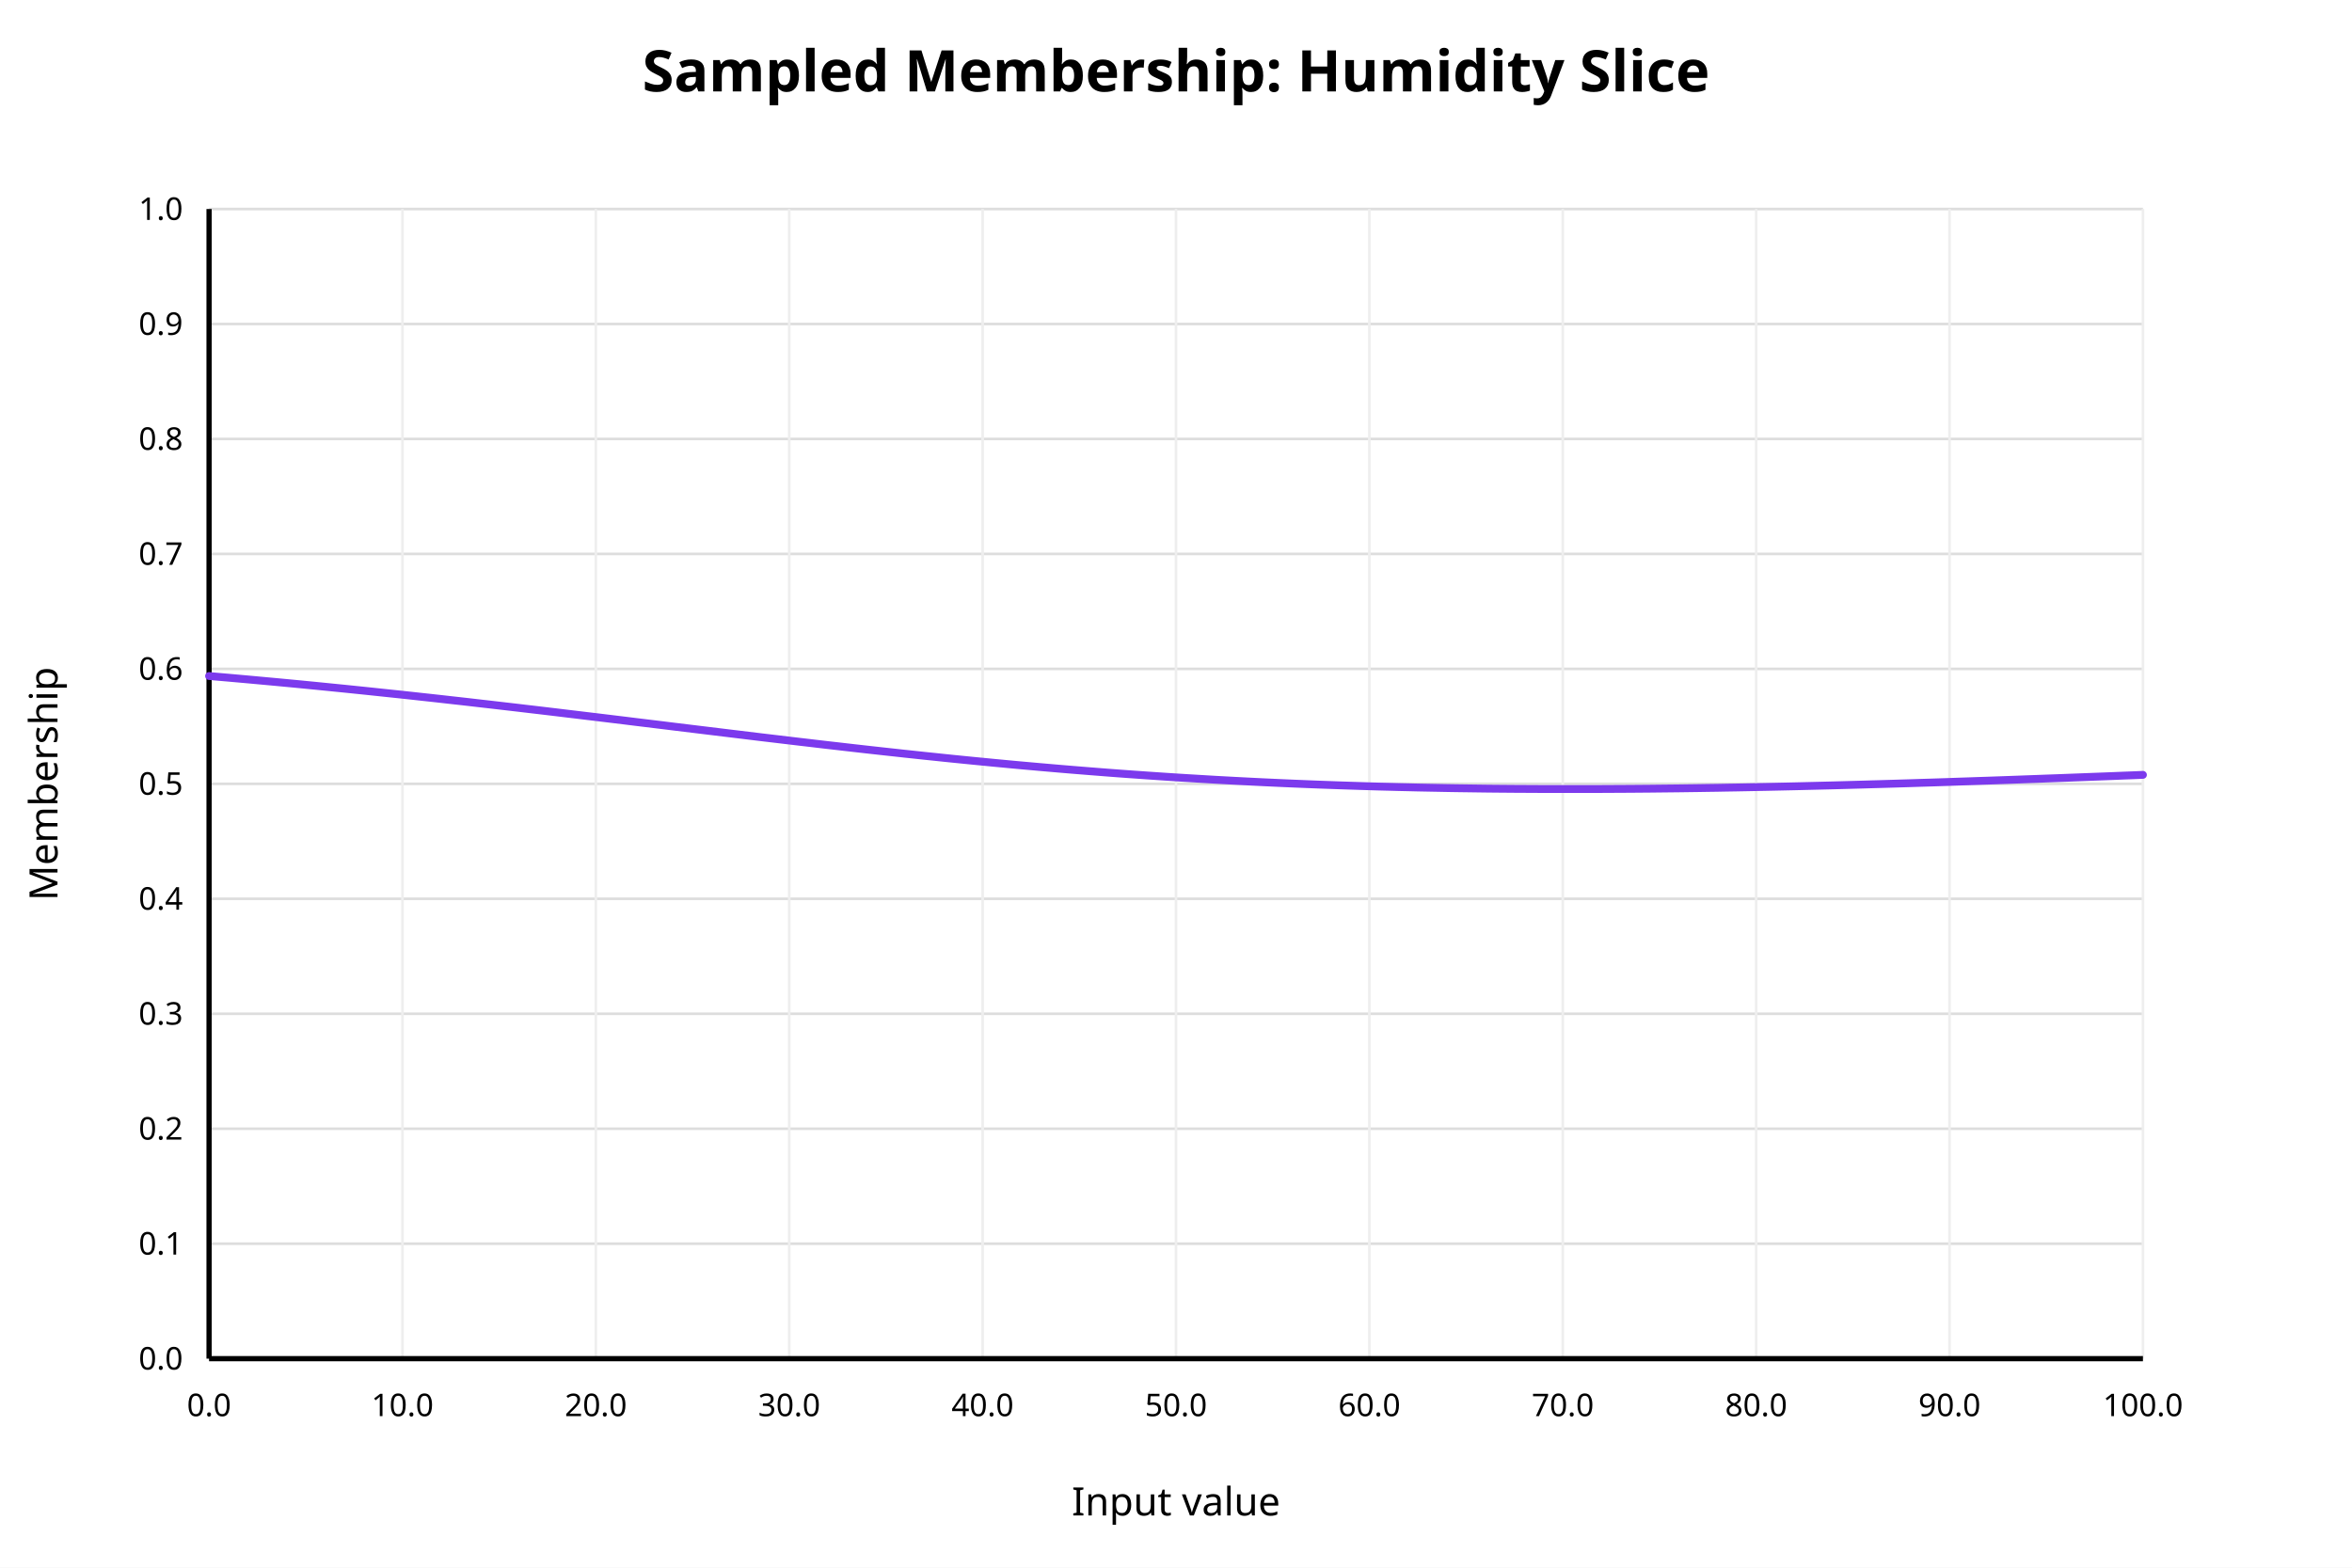
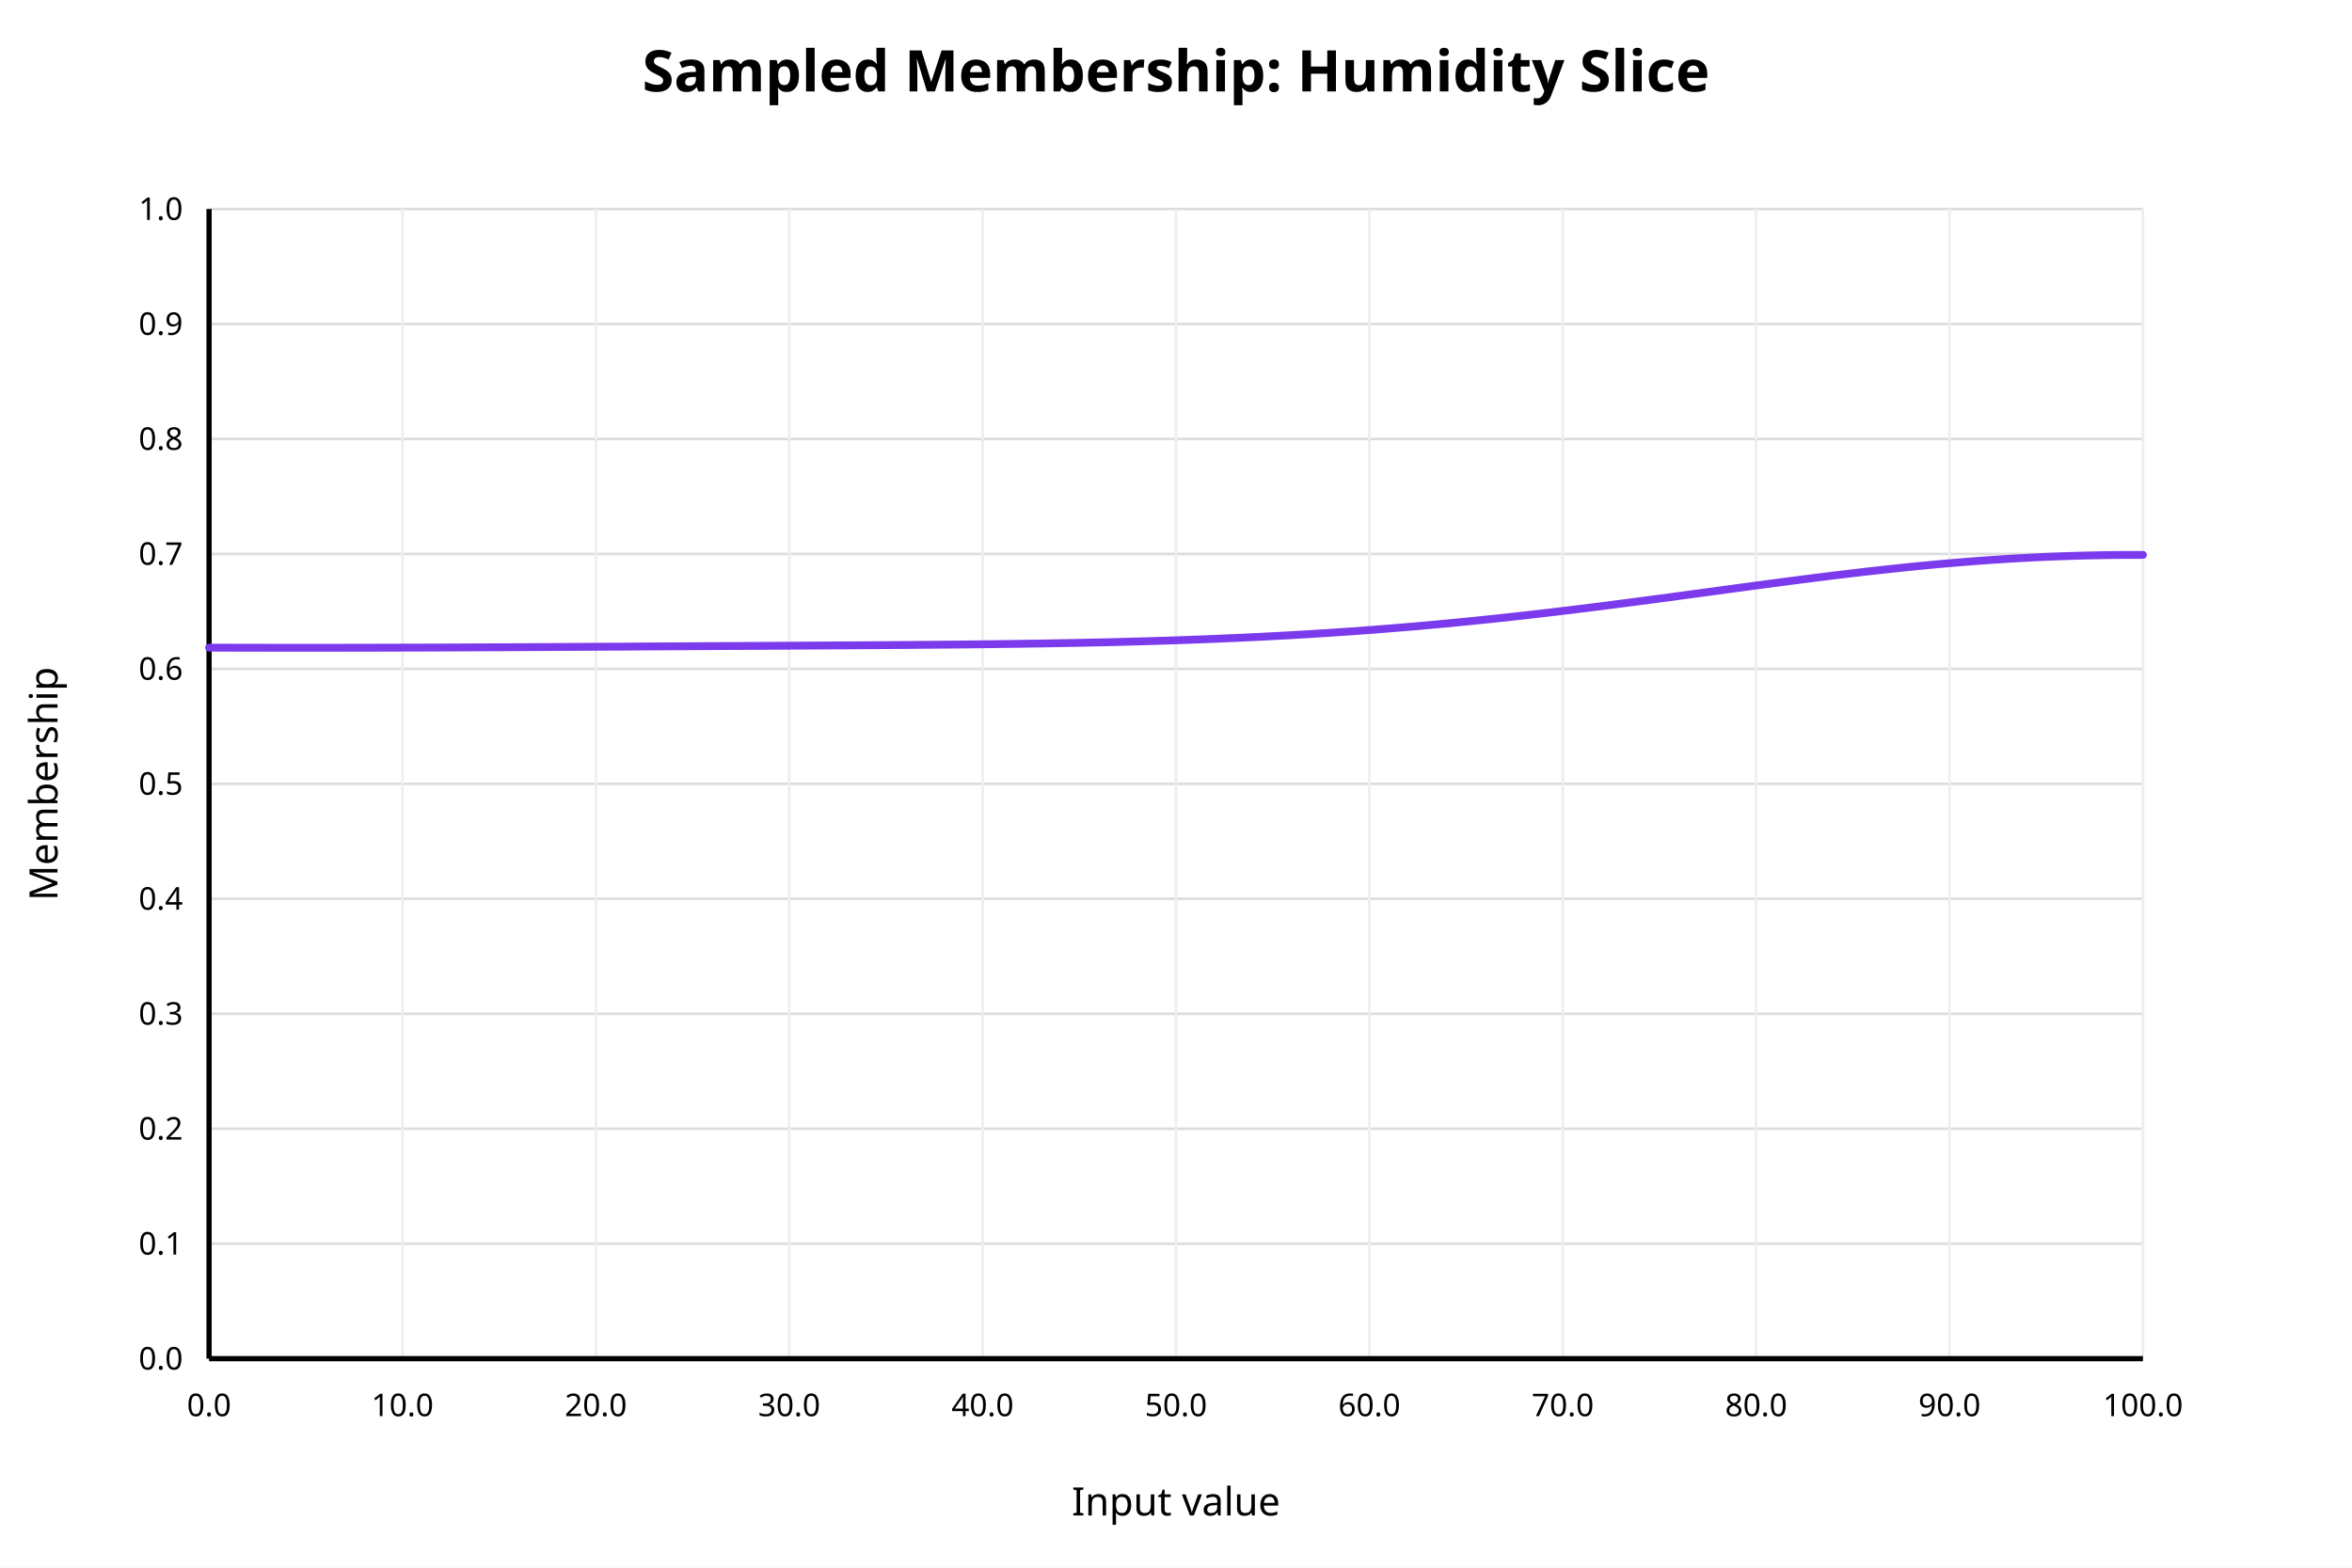
<svg xmlns="http://www.w3.org/2000/svg" width="900" height="600" viewBox="0 0 900 600">
  <rect x="0" y="0" width="900" height="600" fill="white" />
  <text x="450" y="35" text-anchor="middle" font-family="sans-serif" font-size="22" font-weight="bold" fill="black">Sampled Membership: Humidity Slice</text>
  <line x1="80" y1="520.00" x2="820" y2="520.00" stroke="#dddddd" stroke-width="1" />
  <text x="70" y="520.00" text-anchor="end" dominant-baseline="middle" font-family="sans-serif" font-size="12" fill="black">0.0</text>
  <line x1="80" y1="476.00" x2="820" y2="476.00" stroke="#dddddd" stroke-width="1" />
  <text x="70" y="476.00" text-anchor="end" dominant-baseline="middle" font-family="sans-serif" font-size="12" fill="black">0.1</text>
  <line x1="80" y1="432.00" x2="820" y2="432.00" stroke="#dddddd" stroke-width="1" />
  <text x="70" y="432.00" text-anchor="end" dominant-baseline="middle" font-family="sans-serif" font-size="12" fill="black">0.2</text>
  <line x1="80" y1="388.00" x2="820" y2="388.00" stroke="#dddddd" stroke-width="1" />
  <text x="70" y="388.00" text-anchor="end" dominant-baseline="middle" font-family="sans-serif" font-size="12" fill="black">0.3</text>
  <line x1="80" y1="344.00" x2="820" y2="344.00" stroke="#dddddd" stroke-width="1" />
  <text x="70" y="344.00" text-anchor="end" dominant-baseline="middle" font-family="sans-serif" font-size="12" fill="black">0.4</text>
  <line x1="80" y1="300.00" x2="820" y2="300.00" stroke="#dddddd" stroke-width="1" />
  <text x="70" y="300.00" text-anchor="end" dominant-baseline="middle" font-family="sans-serif" font-size="12" fill="black">0.5</text>
  <line x1="80" y1="256.00" x2="820" y2="256.00" stroke="#dddddd" stroke-width="1" />
  <text x="70" y="256.00" text-anchor="end" dominant-baseline="middle" font-family="sans-serif" font-size="12" fill="black">0.6</text>
  <line x1="80" y1="212.00" x2="820" y2="212.00" stroke="#dddddd" stroke-width="1" />
  <text x="70" y="212.00" text-anchor="end" dominant-baseline="middle" font-family="sans-serif" font-size="12" fill="black">0.7</text>
  <line x1="80" y1="168.00" x2="820" y2="168.00" stroke="#dddddd" stroke-width="1" />
  <text x="70" y="168.00" text-anchor="end" dominant-baseline="middle" font-family="sans-serif" font-size="12" fill="black">0.8</text>
  <line x1="80" y1="124.00" x2="820" y2="124.00" stroke="#dddddd" stroke-width="1" />
  <text x="70" y="124.00" text-anchor="end" dominant-baseline="middle" font-family="sans-serif" font-size="12" fill="black">0.9</text>
  <line x1="80" y1="80.00" x2="820" y2="80.00" stroke="#dddddd" stroke-width="1" />
  <text x="70" y="80.00" text-anchor="end" dominant-baseline="middle" font-family="sans-serif" font-size="12" fill="black">1.0</text>
  <line x1="80.00" y1="80" x2="80.00" y2="520" stroke="#eeeeee" stroke-width="1" />
  <text x="80.00" y="542" text-anchor="middle" font-family="sans-serif" font-size="12" fill="black">0.0</text>
  <line x1="154.00" y1="80" x2="154.00" y2="520" stroke="#eeeeee" stroke-width="1" />
  <text x="154.00" y="542" text-anchor="middle" font-family="sans-serif" font-size="12" fill="black">10.0</text>
  <line x1="228.00" y1="80" x2="228.00" y2="520" stroke="#eeeeee" stroke-width="1" />
  <text x="228.00" y="542" text-anchor="middle" font-family="sans-serif" font-size="12" fill="black">20.0</text>
  <line x1="302.00" y1="80" x2="302.00" y2="520" stroke="#eeeeee" stroke-width="1" />
  <text x="302.00" y="542" text-anchor="middle" font-family="sans-serif" font-size="12" fill="black">30.0</text>
  <line x1="376.00" y1="80" x2="376.00" y2="520" stroke="#eeeeee" stroke-width="1" />
  <text x="376.00" y="542" text-anchor="middle" font-family="sans-serif" font-size="12" fill="black">40.0</text>
  <line x1="450.00" y1="80" x2="450.00" y2="520" stroke="#eeeeee" stroke-width="1" />
  <text x="450.00" y="542" text-anchor="middle" font-family="sans-serif" font-size="12" fill="black">50.0</text>
  <line x1="524.00" y1="80" x2="524.00" y2="520" stroke="#eeeeee" stroke-width="1" />
  <text x="524.00" y="542" text-anchor="middle" font-family="sans-serif" font-size="12" fill="black">60.0</text>
  <line x1="598.00" y1="80" x2="598.00" y2="520" stroke="#eeeeee" stroke-width="1" />
  <text x="598.00" y="542" text-anchor="middle" font-family="sans-serif" font-size="12" fill="black">70.0</text>
  <line x1="672.00" y1="80" x2="672.00" y2="520" stroke="#eeeeee" stroke-width="1" />
  <text x="672.00" y="542" text-anchor="middle" font-family="sans-serif" font-size="12" fill="black">80.0</text>
  <line x1="746.00" y1="80" x2="746.00" y2="520" stroke="#eeeeee" stroke-width="1" />
  <text x="746.00" y="542" text-anchor="middle" font-family="sans-serif" font-size="12" fill="black">90.0</text>
  <line x1="820.00" y1="80" x2="820.00" y2="520" stroke="#eeeeee" stroke-width="1" />
  <text x="820.00" y="542" text-anchor="middle" font-family="sans-serif" font-size="12" fill="black">100.0</text>
  <line x1="80" y1="520" x2="820" y2="520" stroke="black" stroke-width="2" />
  <line x1="80" y1="80" x2="80" y2="520" stroke="black" stroke-width="2" />
  <text x="450" y="580" text-anchor="middle" font-family="sans-serif" font-size="15" fill="black">Input value</text>
  <text x="22" y="300" text-anchor="middle" font-family="sans-serif" font-size="15" fill="black" transform="rotate(-90 22 300)">Membership</text>
-   <polyline fill="none" stroke="#7c3aed" stroke-width="3" stroke-linejoin="round" stroke-linecap="round" points="80.00,258.73 83.70,259.05 87.40,259.37 91.10,259.70 94.80,260.03 98.50,260.37 102.20,260.71 105.90,261.05 109.60,261.40 113.30,261.75 117.00,262.11 120.70,262.47 124.40,262.84 128.10,263.21 131.80,263.58 135.50,263.96 139.20,264.34 142.90,264.73 146.60,265.12 150.30,265.51 154.00,265.90 157.70,266.30 161.40,266.71 165.10,267.11 168.80,267.52 172.50,267.94 176.20,268.35 179.90,268.77 183.60,269.20 187.30,269.62 191.00,270.05 194.70,270.48 198.40,270.91 202.10,271.35 205.80,271.78 209.50,272.22 213.20,272.66 216.90,273.11 220.60,273.55 224.30,274.00 228.00,274.44 231.70,274.89 235.40,275.34 239.10,275.79 242.80,276.25 246.50,276.70 250.20,277.15 253.90,277.60 257.60,278.06 261.30,278.51 265.00,278.96 268.70,279.41 272.40,279.86 276.10,280.31 279.80,280.76 283.50,281.21 287.20,281.66 290.90,282.11 294.60,282.55 298.30,282.99 302.00,283.43 305.70,283.87 309.40,284.30 313.10,284.74 316.80,285.17 320.50,285.59 324.20,286.02 327.90,286.44 331.60,286.86 335.30,287.27 339.00,287.68 342.70,288.08 346.40,288.49 350.10,288.88 353.80,289.28 357.50,289.66 361.20,290.05 364.90,290.43 368.60,290.80 372.30,291.17 376.00,291.53 379.70,291.89 383.40,292.24 387.10,292.59 390.80,292.93 394.50,293.26 398.20,293.59 401.90,293.91 405.60,294.23 409.30,294.54 413.00,294.84 416.70,295.14 420.40,295.43 424.10,295.72 427.80,296.00 431.50,296.27 435.20,296.53 438.90,296.79 442.60,297.04 446.30,297.29 450.00,297.53 453.70,297.76 457.40,297.98 461.10,298.20 464.80,298.42 468.50,298.62 472.20,298.82 475.90,299.01 479.60,299.20 483.30,299.38 487.00,299.55 490.70,299.72 494.40,299.88 498.10,300.03 501.80,300.18 505.50,300.32 509.20,300.45 512.90,300.58 516.60,300.70 520.30,300.82 524.00,300.93 527.70,301.04 531.40,301.13 535.10,301.23 538.80,301.31 542.50,301.40 546.20,301.47 549.90,301.54 553.60,301.61 557.30,301.67 561.00,301.72 564.70,301.77 568.40,301.82 572.10,301.86 575.80,301.89 579.50,301.92 583.20,301.94 586.90,301.96 590.60,301.98 594.30,301.99 598.00,301.99 601.70,301.99 605.40,301.99 609.10,301.98 612.80,301.97 616.50,301.95 620.20,301.93 623.90,301.91 627.60,301.88 631.30,301.85 635.00,301.81 638.70,301.77 642.40,301.73 646.10,301.68 649.80,301.63 653.50,301.57 657.20,301.52 660.90,301.45 664.60,301.39 668.30,301.32 672.00,301.25 675.70,301.18 679.40,301.10 683.10,301.02 686.80,300.94 690.50,300.85 694.20,300.76 697.90,300.67 701.60,300.58 705.30,300.48 709.00,300.38 712.70,300.28 716.40,300.17 720.10,300.07 723.80,299.96 727.50,299.85 731.20,299.74 734.90,299.62 738.60,299.51 742.30,299.39 746.00,299.27 749.70,299.14 753.40,299.02 757.10,298.89 760.80,298.77 764.50,298.64 768.20,298.51 771.90,298.38 775.60,298.24 779.30,298.11 783.00,297.97 786.70,297.84 790.40,297.70 794.10,297.56 797.80,297.42 801.50,297.28 805.20,297.14 808.90,297.00 812.60,296.85 816.30,296.71 820.00,296.56" />
+   <polyline fill="none" stroke="#7c3aed" stroke-width="3" stroke-linejoin="round" stroke-linecap="round" points="80.00,247.87 83.70,247.88 87.40,247.89 91.10,247.90 94.80,247.90 98.50,247.91 102.20,247.92 105.90,247.92 109.60,247.92 113.30,247.93 117.00,247.93 120.70,247.93 124.40,247.92 128.10,247.92 131.80,247.92 135.50,247.91 139.20,247.91 142.90,247.90 146.60,247.89 150.30,247.88 154.00,247.87 157.70,247.86 161.40,247.85 165.10,247.84 168.80,247.83 172.50,247.81 176.20,247.80 179.90,247.78 183.60,247.77 187.30,247.75 191.00,247.73 194.70,247.72 198.40,247.70 202.10,247.68 205.80,247.66 209.50,247.64 213.20,247.62 216.90,247.60 220.60,247.58 224.30,247.56 228.00,247.54 231.70,247.52 235.40,247.50 239.10,247.48 242.80,247.45 246.50,247.43 250.20,247.41 253.90,247.39 257.60,247.37 261.30,247.35 265.00,247.33 268.70,247.31 272.40,247.29 276.10,247.27 279.80,247.25 283.50,247.23 287.20,247.21 290.90,247.19 294.60,247.17 298.30,247.15 302.00,247.13 305.70,247.11 309.40,247.08 313.10,247.06 316.80,247.04 320.50,247.02 324.20,247.00 327.90,246.98 331.60,246.95 335.30,246.93 339.00,246.90 342.70,246.88 346.40,246.85 350.10,246.82 353.80,246.79 357.50,246.76 361.20,246.73 364.90,246.70 368.60,246.66 372.30,246.62 376.00,246.58 379.70,246.54 383.40,246.49 387.10,246.45 390.80,246.40 394.50,246.34 398.20,246.29 401.90,246.23 405.60,246.16 409.30,246.10 413.00,246.03 416.70,245.95 420.40,245.87 424.10,245.79 427.80,245.70 431.50,245.60 435.20,245.50 438.90,245.40 442.60,245.29 446.30,245.18 450.00,245.06 453.70,244.93 457.40,244.79 461.10,244.65 464.80,244.51 468.50,244.35 472.20,244.19 475.90,244.03 479.60,243.85 483.30,243.67 487.00,243.48 490.70,243.28 494.40,243.08 498.10,242.86 501.80,242.64 505.50,242.41 509.20,242.17 512.90,241.92 516.60,241.67 520.30,241.40 524.00,241.13 527.70,240.85 531.40,240.55 535.10,240.25 538.80,239.94 542.50,239.63 546.20,239.30 549.90,238.96 553.60,238.62 557.30,238.26 561.00,237.90 564.70,237.53 568.40,237.15 572.10,236.76 575.80,236.37 579.50,235.96 583.20,235.55 586.90,235.13 590.60,234.70 594.30,234.27 598.00,233.82 601.70,233.38 605.40,232.92 609.10,232.46 612.80,231.99 616.50,231.52 620.20,231.04 623.90,230.56 627.60,230.07 631.30,229.59 635.00,229.09 638.70,228.60 642.40,228.10 646.10,227.60 649.80,227.10 653.50,226.59 657.20,226.09 660.90,225.59 664.60,225.09 668.30,224.59 672.00,224.09 675.70,223.60 679.40,223.11 683.10,222.62 686.80,222.14 690.50,221.66 694.20,221.19 697.90,220.73 701.60,220.27 705.30,219.82 709.00,219.38 712.70,218.94 716.40,218.52 720.10,218.11 723.80,217.71 727.50,217.32 731.20,216.94 734.90,216.57 738.60,216.22 742.30,215.87 746.00,215.55 749.70,215.24 753.40,214.94 757.10,214.65 760.80,214.39 764.50,214.14 768.20,213.90 771.90,213.68 775.60,213.48 779.30,213.29 783.00,213.12 786.70,212.97 790.40,212.84 794.10,212.72 797.80,212.62 801.50,212.54 805.20,212.47 808.90,212.42 812.60,212.39 816.30,212.38 820.00,212.38" />
</svg>
